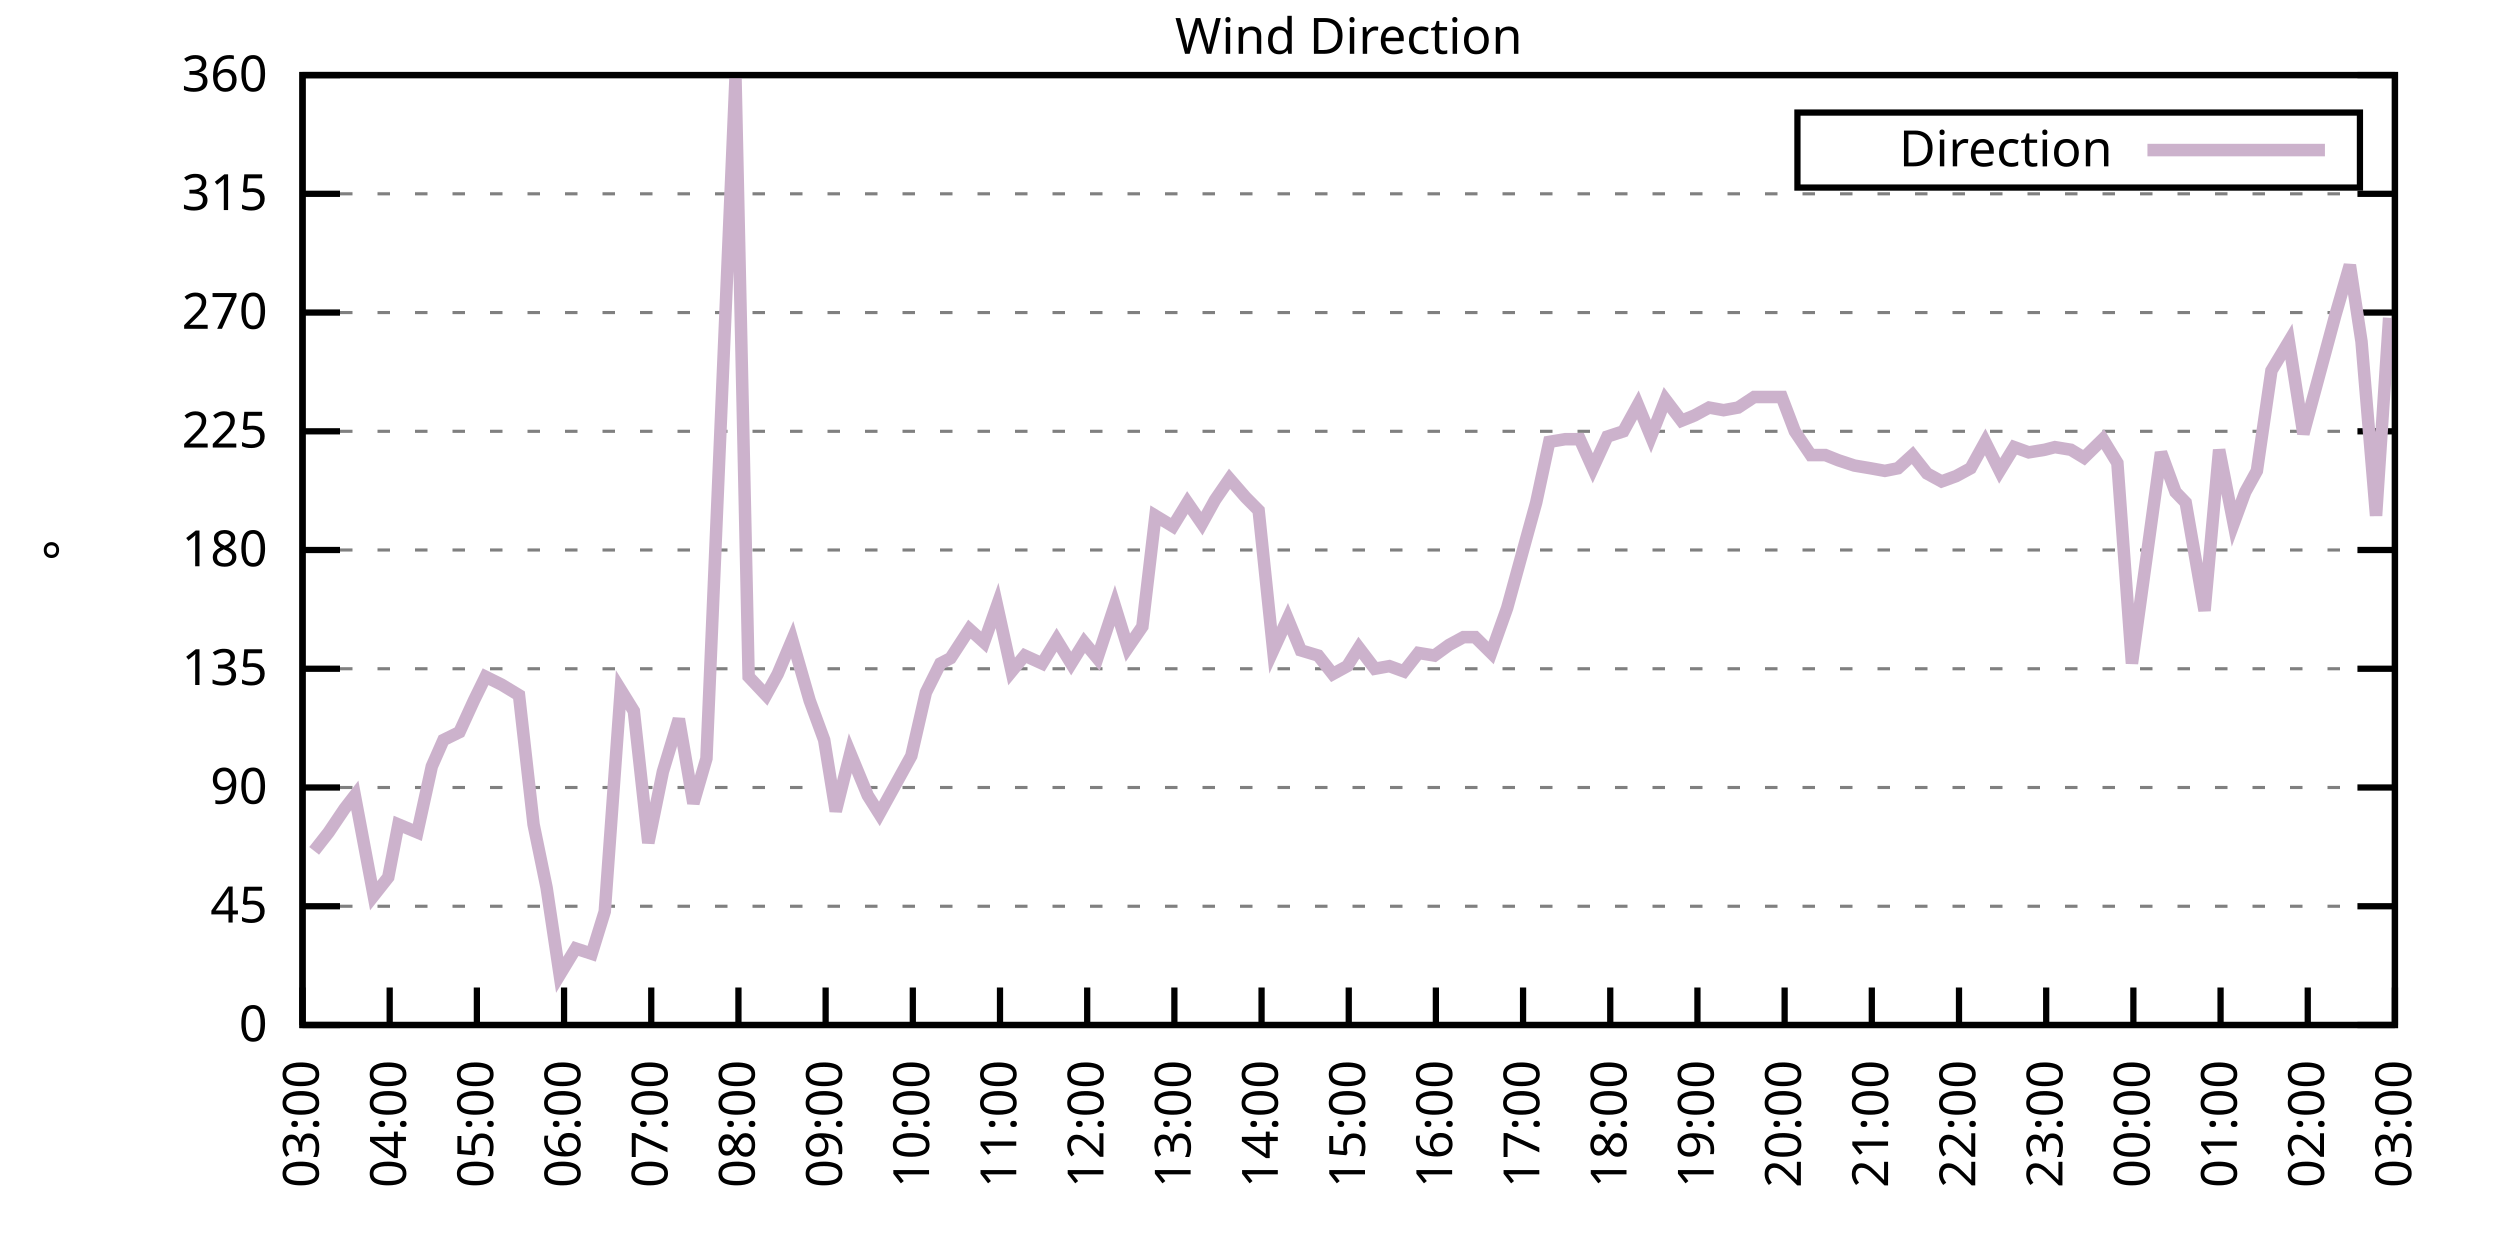
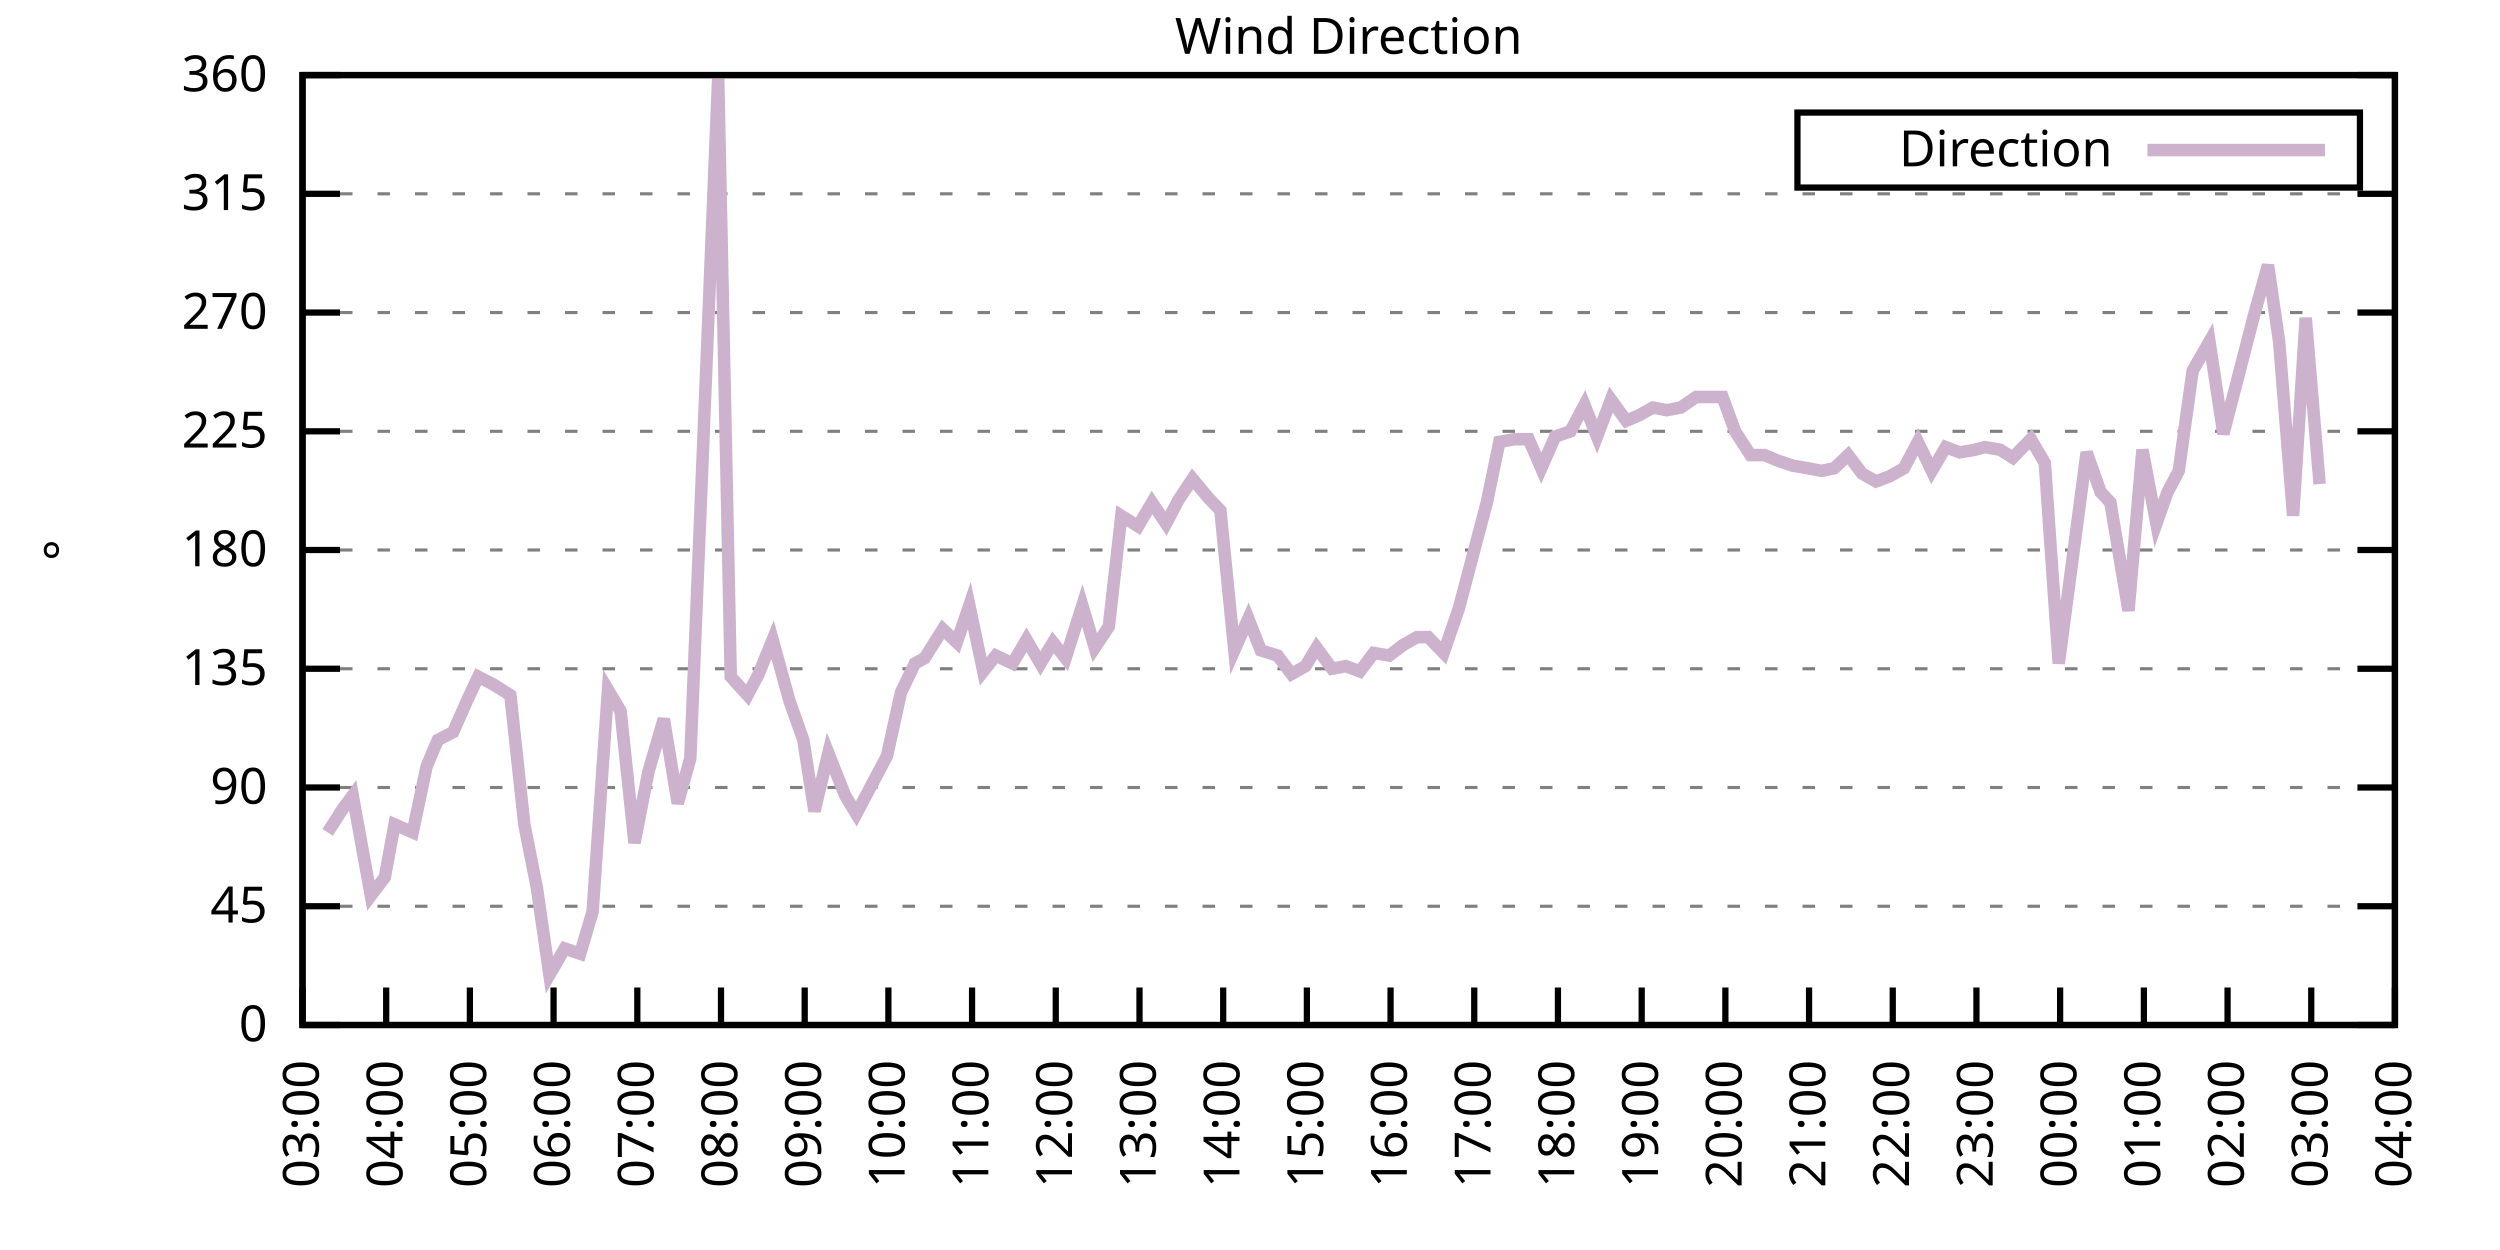
<svg xmlns="http://www.w3.org/2000/svg" xmlns:xlink="http://www.w3.org/1999/xlink" width="400" height="200" viewBox="0 0 400 200">
  <g id="gnuplot_canvas">
    <rect x="0" y="0" width="400" height="200" fill="none" />
    <defs>
      <circle id="gpDot" r="0.5" stroke-width="0.5" stroke="currentColor" />
      <path id="gpPt0" stroke-width="0.333" stroke="currentColor" d="M-1,0 h2 M0,-1 v2" />
      <path id="gpPt1" stroke-width="0.333" stroke="currentColor" d="M-1,-1 L1,1 M1,-1 L-1,1" />
      <path id="gpPt2" stroke-width="0.333" stroke="currentColor" d="M-1,0 L1,0 M0,-1 L0,1 M-1,-1 L1,1 M-1,1 L1,-1" />
      <rect id="gpPt3" stroke-width="0.333" stroke="currentColor" x="-1" y="-1" width="2" height="2" />
      <rect id="gpPt4" stroke-width="0.333" stroke="currentColor" fill="currentColor" x="-1" y="-1" width="2" height="2" />
      <circle id="gpPt5" stroke-width="0.333" stroke="currentColor" cx="0" cy="0" r="1" />
      <use xlink:href="#gpPt5" id="gpPt6" fill="currentColor" stroke="none" />
      <path id="gpPt7" stroke-width="0.333" stroke="currentColor" d="M0,-1.33 L-1.33,0.67 L1.33,0.67 z" />
      <use xlink:href="#gpPt7" id="gpPt8" fill="currentColor" stroke="none" />
      <use xlink:href="#gpPt7" id="gpPt9" stroke="currentColor" transform="rotate(180)" />
      <use xlink:href="#gpPt9" id="gpPt10" fill="currentColor" stroke="none" />
      <use xlink:href="#gpPt3" id="gpPt11" stroke="currentColor" transform="rotate(45)" />
      <use xlink:href="#gpPt11" id="gpPt12" fill="currentColor" stroke="none" />
      <path id="gpPt13" stroke-width="0.333" stroke="currentColor" d="M0,1.330 L1.265,0.411 L0.782,-1.067 L-0.782,-1.076 L-1.265,0.411 z" />
      <use xlink:href="#gpPt13" id="gpPt14" fill="currentColor" stroke="none" />
      <filter id="textbox" filterUnits="objectBoundingBox" x="0" y="0" height="1" width="1">
        <feFlood flood-color="white" flood-opacity="1" result="bgnd" />
        <feComposite in="SourceGraphic" in2="bgnd" operator="atop" />
      </filter>
      <filter id="greybox" filterUnits="objectBoundingBox" x="0" y="0" height="1" width="1">
        <feFlood flood-color="lightgrey" flood-opacity="1" result="grey" />
        <feComposite in="SourceGraphic" in2="grey" operator="atop" />
      </filter>
    </defs>
    <g fill="none" color="white" stroke="currentColor" stroke-width="1.00" stroke-linecap="butt" stroke-linejoin="miter">
</g>
    <g fill="none" color="black" stroke="currentColor" stroke-width="1.00" stroke-linecap="butt" stroke-linejoin="miter">
      <g stroke="none" shape-rendering="crispEdges">
        <polygon fill="rgb(255, 255, 255)" points="48.40,164.00 383.18,164.00 383.18,12.02 48.40,12.02 " />
      </g>
    </g>
    <g fill="none" color="black" stroke="currentColor" stroke-width="1.00" stroke-linecap="butt" stroke-linejoin="miter">
</g>
    <g fill="none" color="black" stroke="black" stroke-width="0.50" stroke-linecap="butt" stroke-linejoin="miter">
</g>
    <g fill="none" color="gray" stroke="currentColor" stroke-width="0.50" stroke-linecap="butt" stroke-linejoin="miter">
      <path stroke="gray" stroke-dasharray="2,4" class="gridline" d="M48.40,164.00 L383.19,164.00  " />
    </g>
    <g fill="none" color="gray" stroke="gray" stroke-width="1.00" stroke-linecap="butt" stroke-linejoin="miter">
</g>
    <g fill="none" color="black" stroke="currentColor" stroke-width="1.00" stroke-linecap="butt" stroke-linejoin="miter">
      <path stroke="black" d="M48.40,164.00 L54.40,164.00 M383.19,164.00 L377.19,164.00  " />
      <g transform="translate(42.80,166.60)" stroke="none" fill="black" font-family="Sans" font-size="8.00" text-anchor="end">
        <text>
          <tspan font-family="Sans"> 0</tspan>
        </text>
      </g>
    </g>
    <g fill="none" color="black" stroke="currentColor" stroke-width="1.00" stroke-linecap="butt" stroke-linejoin="miter">
</g>
    <g fill="none" color="black" stroke="black" stroke-width="0.50" stroke-linecap="butt" stroke-linejoin="miter">
</g>
    <g fill="none" color="gray" stroke="currentColor" stroke-width="0.50" stroke-linecap="butt" stroke-linejoin="miter">
      <path stroke="gray" stroke-dasharray="2,4" class="gridline" d="M48.40,145.00 L383.19,145.00  " />
    </g>
    <g fill="none" color="gray" stroke="gray" stroke-width="1.00" stroke-linecap="butt" stroke-linejoin="miter">
</g>
    <g fill="none" color="black" stroke="currentColor" stroke-width="1.00" stroke-linecap="butt" stroke-linejoin="miter">
      <path stroke="black" d="M48.40,145.00 L54.40,145.00 M383.19,145.00 L377.19,145.00  " />
      <g transform="translate(42.80,147.60)" stroke="none" fill="black" font-family="Sans" font-size="8.00" text-anchor="end">
        <text>
          <tspan font-family="Sans"> 45</tspan>
        </text>
      </g>
    </g>
    <g fill="none" color="black" stroke="currentColor" stroke-width="1.00" stroke-linecap="butt" stroke-linejoin="miter">
</g>
    <g fill="none" color="black" stroke="black" stroke-width="0.50" stroke-linecap="butt" stroke-linejoin="miter">
</g>
    <g fill="none" color="gray" stroke="currentColor" stroke-width="0.50" stroke-linecap="butt" stroke-linejoin="miter">
      <path stroke="gray" stroke-dasharray="2,4" class="gridline" d="M48.40,126.00 L383.19,126.00  " />
    </g>
    <g fill="none" color="gray" stroke="gray" stroke-width="1.00" stroke-linecap="butt" stroke-linejoin="miter">
</g>
    <g fill="none" color="black" stroke="currentColor" stroke-width="1.00" stroke-linecap="butt" stroke-linejoin="miter">
      <path stroke="black" d="M48.40,126.00 L54.40,126.00 M383.19,126.00 L377.19,126.00  " />
      <g transform="translate(42.80,128.60)" stroke="none" fill="black" font-family="Sans" font-size="8.00" text-anchor="end">
        <text>
          <tspan font-family="Sans"> 90</tspan>
        </text>
      </g>
    </g>
    <g fill="none" color="black" stroke="currentColor" stroke-width="1.00" stroke-linecap="butt" stroke-linejoin="miter">
</g>
    <g fill="none" color="black" stroke="black" stroke-width="0.50" stroke-linecap="butt" stroke-linejoin="miter">
</g>
    <g fill="none" color="gray" stroke="currentColor" stroke-width="0.50" stroke-linecap="butt" stroke-linejoin="miter">
      <path stroke="gray" stroke-dasharray="2,4" class="gridline" d="M48.40,107.00 L383.19,107.00  " />
    </g>
    <g fill="none" color="gray" stroke="gray" stroke-width="1.00" stroke-linecap="butt" stroke-linejoin="miter">
</g>
    <g fill="none" color="black" stroke="currentColor" stroke-width="1.00" stroke-linecap="butt" stroke-linejoin="miter">
      <path stroke="black" d="M48.40,107.00 L54.40,107.00 M383.19,107.00 L377.19,107.00  " />
      <g transform="translate(42.80,109.60)" stroke="none" fill="black" font-family="Sans" font-size="8.00" text-anchor="end">
        <text>
          <tspan font-family="Sans"> 135</tspan>
        </text>
      </g>
    </g>
    <g fill="none" color="black" stroke="currentColor" stroke-width="1.00" stroke-linecap="butt" stroke-linejoin="miter">
</g>
    <g fill="none" color="black" stroke="black" stroke-width="0.50" stroke-linecap="butt" stroke-linejoin="miter">
</g>
    <g fill="none" color="gray" stroke="currentColor" stroke-width="0.50" stroke-linecap="butt" stroke-linejoin="miter">
      <path stroke="gray" stroke-dasharray="2,4" class="gridline" d="M48.40,88.00 L383.19,88.00  " />
    </g>
    <g fill="none" color="gray" stroke="gray" stroke-width="1.00" stroke-linecap="butt" stroke-linejoin="miter">
</g>
    <g fill="none" color="black" stroke="currentColor" stroke-width="1.00" stroke-linecap="butt" stroke-linejoin="miter">
      <path stroke="black" d="M48.40,88.00 L54.40,88.00 M383.19,88.00 L377.19,88.00  " />
      <g transform="translate(42.80,90.60)" stroke="none" fill="black" font-family="Sans" font-size="8.00" text-anchor="end">
        <text>
          <tspan font-family="Sans"> 180</tspan>
        </text>
      </g>
    </g>
    <g fill="none" color="black" stroke="currentColor" stroke-width="1.00" stroke-linecap="butt" stroke-linejoin="miter">
</g>
    <g fill="none" color="black" stroke="black" stroke-width="0.50" stroke-linecap="butt" stroke-linejoin="miter">
</g>
    <g fill="none" color="gray" stroke="currentColor" stroke-width="0.50" stroke-linecap="butt" stroke-linejoin="miter">
      <path stroke="gray" stroke-dasharray="2,4" class="gridline" d="M48.40,69.01 L383.19,69.01  " />
    </g>
    <g fill="none" color="gray" stroke="gray" stroke-width="1.00" stroke-linecap="butt" stroke-linejoin="miter">
</g>
    <g fill="none" color="black" stroke="currentColor" stroke-width="1.00" stroke-linecap="butt" stroke-linejoin="miter">
      <path stroke="black" d="M48.40,69.01 L54.40,69.01 M383.19,69.01 L377.19,69.01  " />
      <g transform="translate(42.80,71.61)" stroke="none" fill="black" font-family="Sans" font-size="8.00" text-anchor="end">
        <text>
          <tspan font-family="Sans"> 225</tspan>
        </text>
      </g>
    </g>
    <g fill="none" color="black" stroke="currentColor" stroke-width="1.00" stroke-linecap="butt" stroke-linejoin="miter">
</g>
    <g fill="none" color="black" stroke="black" stroke-width="0.50" stroke-linecap="butt" stroke-linejoin="miter">
</g>
    <g fill="none" color="gray" stroke="currentColor" stroke-width="0.50" stroke-linecap="butt" stroke-linejoin="miter">
      <path stroke="gray" stroke-dasharray="2,4" class="gridline" d="M48.40,50.01 L383.19,50.01  " />
    </g>
    <g fill="none" color="gray" stroke="gray" stroke-width="1.00" stroke-linecap="butt" stroke-linejoin="miter">
</g>
    <g fill="none" color="black" stroke="currentColor" stroke-width="1.00" stroke-linecap="butt" stroke-linejoin="miter">
      <path stroke="black" d="M48.40,50.01 L54.40,50.01 M383.19,50.01 L377.19,50.01  " />
      <g transform="translate(42.80,52.61)" stroke="none" fill="black" font-family="Sans" font-size="8.00" text-anchor="end">
        <text>
          <tspan font-family="Sans"> 270</tspan>
        </text>
      </g>
    </g>
    <g fill="none" color="black" stroke="currentColor" stroke-width="1.00" stroke-linecap="butt" stroke-linejoin="miter">
</g>
    <g fill="none" color="black" stroke="black" stroke-width="0.50" stroke-linecap="butt" stroke-linejoin="miter">
</g>
    <g fill="none" color="gray" stroke="currentColor" stroke-width="0.50" stroke-linecap="butt" stroke-linejoin="miter">
      <path stroke="gray" stroke-dasharray="2,4" class="gridline" d="M48.40,31.01 L383.19,31.01  " />
    </g>
    <g fill="none" color="gray" stroke="gray" stroke-width="1.00" stroke-linecap="butt" stroke-linejoin="miter">
</g>
    <g fill="none" color="black" stroke="currentColor" stroke-width="1.00" stroke-linecap="butt" stroke-linejoin="miter">
      <path stroke="black" d="M48.40,31.01 L54.40,31.01 M383.19,31.01 L377.19,31.01  " />
      <g transform="translate(42.80,33.61)" stroke="none" fill="black" font-family="Sans" font-size="8.00" text-anchor="end">
        <text>
          <tspan font-family="Sans"> 315</tspan>
        </text>
      </g>
    </g>
    <g fill="none" color="black" stroke="currentColor" stroke-width="1.00" stroke-linecap="butt" stroke-linejoin="miter">
</g>
    <g fill="none" color="black" stroke="black" stroke-width="0.50" stroke-linecap="butt" stroke-linejoin="miter">
</g>
    <g fill="none" color="gray" stroke="currentColor" stroke-width="0.50" stroke-linecap="butt" stroke-linejoin="miter">
      <path stroke="gray" stroke-dasharray="2,4" class="gridline" d="M48.40,12.01 L383.19,12.01  " />
    </g>
    <g fill="none" color="gray" stroke="gray" stroke-width="1.00" stroke-linecap="butt" stroke-linejoin="miter">
</g>
    <g fill="none" color="black" stroke="currentColor" stroke-width="1.00" stroke-linecap="butt" stroke-linejoin="miter">
      <path stroke="black" d="M48.40,12.01 L54.40,12.01 M383.19,12.01 L377.19,12.01  " />
      <g transform="translate(42.80,14.61)" stroke="none" fill="black" font-family="Sans" font-size="8.00" text-anchor="end">
        <text>
          <tspan font-family="Sans"> 360</tspan>
        </text>
      </g>
    </g>
    <g fill="none" color="black" stroke="currentColor" stroke-width="1.00" stroke-linecap="butt" stroke-linejoin="miter">
      <path stroke="black" d="M48.40,164.00 L48.40,158.00  " />
      <g transform="translate(51.00,169.60) rotate(270.00)" stroke="none" fill="black" font-family="Sans" font-size="8.00" text-anchor="end">
        <text>
          <tspan font-family="Sans">03:00</tspan>
        </text>
      </g>
    </g>
    <g fill="none" color="black" stroke="currentColor" stroke-width="1.00" stroke-linecap="butt" stroke-linejoin="miter">
-       <path stroke="black" d="M62.35,164.00 L62.35,158.00  " />
-       <g transform="translate(64.95,169.60) rotate(270.00)" stroke="none" fill="black" font-family="Sans" font-size="8.00" text-anchor="end">
+       <path stroke="black" d="M61.79,164.00 L61.79,158.00  " />
+       <g transform="translate(64.39,169.60) rotate(270.00)" stroke="none" fill="black" font-family="Sans" font-size="8.00" text-anchor="end">
        <text>
          <tspan font-family="Sans">04:00</tspan>
        </text>
      </g>
    </g>
    <g fill="none" color="black" stroke="currentColor" stroke-width="1.00" stroke-linecap="butt" stroke-linejoin="miter">
-       <path stroke="black" d="M76.30,164.00 L76.30,158.00  " />
-       <g transform="translate(78.90,169.60) rotate(270.00)" stroke="none" fill="black" font-family="Sans" font-size="8.00" text-anchor="end">
+       <path stroke="black" d="M75.18,164.00 L75.18,158.00  " />
+       <g transform="translate(77.78,169.60) rotate(270.00)" stroke="none" fill="black" font-family="Sans" font-size="8.00" text-anchor="end">
        <text>
          <tspan font-family="Sans">05:00</tspan>
        </text>
      </g>
    </g>
    <g fill="none" color="black" stroke="currentColor" stroke-width="1.00" stroke-linecap="butt" stroke-linejoin="miter">
-       <path stroke="black" d="M90.25,164.00 L90.25,158.00  " />
-       <g transform="translate(92.85,169.60) rotate(270.00)" stroke="none" fill="black" font-family="Sans" font-size="8.00" text-anchor="end">
+       <path stroke="black" d="M88.57,164.00 L88.57,158.00  " />
+       <g transform="translate(91.17,169.60) rotate(270.00)" stroke="none" fill="black" font-family="Sans" font-size="8.00" text-anchor="end">
        <text>
          <tspan font-family="Sans">06:00</tspan>
        </text>
      </g>
    </g>
    <g fill="none" color="black" stroke="currentColor" stroke-width="1.00" stroke-linecap="butt" stroke-linejoin="miter">
-       <path stroke="black" d="M104.20,164.00 L104.20,158.00  " />
-       <g transform="translate(106.80,169.60) rotate(270.00)" stroke="none" fill="black" font-family="Sans" font-size="8.00" text-anchor="end">
+       <path stroke="black" d="M101.97,164.00 L101.97,158.00  " />
+       <g transform="translate(104.57,169.60) rotate(270.00)" stroke="none" fill="black" font-family="Sans" font-size="8.00" text-anchor="end">
        <text>
          <tspan font-family="Sans">07:00</tspan>
        </text>
      </g>
    </g>
    <g fill="none" color="black" stroke="currentColor" stroke-width="1.00" stroke-linecap="butt" stroke-linejoin="miter">
-       <path stroke="black" d="M118.15,164.00 L118.15,158.00  " />
-       <g transform="translate(120.75,169.60) rotate(270.00)" stroke="none" fill="black" font-family="Sans" font-size="8.00" text-anchor="end">
+       <path stroke="black" d="M115.36,164.00 L115.36,158.00  " />
+       <g transform="translate(117.96,169.60) rotate(270.00)" stroke="none" fill="black" font-family="Sans" font-size="8.00" text-anchor="end">
        <text>
          <tspan font-family="Sans">08:00</tspan>
        </text>
      </g>
    </g>
    <g fill="none" color="black" stroke="currentColor" stroke-width="1.00" stroke-linecap="butt" stroke-linejoin="miter">
-       <path stroke="black" d="M132.10,164.00 L132.10,158.00  " />
-       <g transform="translate(134.70,169.60) rotate(270.00)" stroke="none" fill="black" font-family="Sans" font-size="8.00" text-anchor="end">
+       <path stroke="black" d="M128.75,164.00 L128.75,158.00  " />
+       <g transform="translate(131.35,169.60) rotate(270.00)" stroke="none" fill="black" font-family="Sans" font-size="8.00" text-anchor="end">
        <text>
          <tspan font-family="Sans">09:00</tspan>
        </text>
      </g>
    </g>
    <g fill="none" color="black" stroke="currentColor" stroke-width="1.00" stroke-linecap="butt" stroke-linejoin="miter">
-       <path stroke="black" d="M146.05,164.00 L146.05,158.00  " />
-       <g transform="translate(148.65,169.60) rotate(270.00)" stroke="none" fill="black" font-family="Sans" font-size="8.00" text-anchor="end">
+       <path stroke="black" d="M142.14,164.00 L142.14,158.00  " />
+       <g transform="translate(144.74,169.60) rotate(270.00)" stroke="none" fill="black" font-family="Sans" font-size="8.00" text-anchor="end">
        <text>
          <tspan font-family="Sans">10:00</tspan>
        </text>
      </g>
    </g>
    <g fill="none" color="black" stroke="currentColor" stroke-width="1.00" stroke-linecap="butt" stroke-linejoin="miter">
-       <path stroke="black" d="M160.00,164.00 L160.00,158.00  " />
-       <g transform="translate(162.60,169.60) rotate(270.00)" stroke="none" fill="black" font-family="Sans" font-size="8.00" text-anchor="end">
+       <path stroke="black" d="M155.53,164.00 L155.53,158.00  " />
+       <g transform="translate(158.13,169.60) rotate(270.00)" stroke="none" fill="black" font-family="Sans" font-size="8.00" text-anchor="end">
        <text>
          <tspan font-family="Sans">11:00</tspan>
        </text>
      </g>
    </g>
    <g fill="none" color="black" stroke="currentColor" stroke-width="1.00" stroke-linecap="butt" stroke-linejoin="miter">
-       <path stroke="black" d="M173.95,164.00 L173.95,158.00  " />
-       <g transform="translate(176.55,169.60) rotate(270.00)" stroke="none" fill="black" font-family="Sans" font-size="8.00" text-anchor="end">
+       <path stroke="black" d="M168.92,164.00 L168.92,158.00  " />
+       <g transform="translate(171.52,169.60) rotate(270.00)" stroke="none" fill="black" font-family="Sans" font-size="8.00" text-anchor="end">
        <text>
          <tspan font-family="Sans">12:00</tspan>
        </text>
      </g>
    </g>
    <g fill="none" color="black" stroke="currentColor" stroke-width="1.00" stroke-linecap="butt" stroke-linejoin="miter">
-       <path stroke="black" d="M187.90,164.00 L187.90,158.00  " />
-       <g transform="translate(190.50,169.60) rotate(270.00)" stroke="none" fill="black" font-family="Sans" font-size="8.00" text-anchor="end">
+       <path stroke="black" d="M182.32,164.00 L182.32,158.00  " />
+       <g transform="translate(184.92,169.60) rotate(270.00)" stroke="none" fill="black" font-family="Sans" font-size="8.00" text-anchor="end">
        <text>
          <tspan font-family="Sans">13:00</tspan>
        </text>
      </g>
    </g>
    <g fill="none" color="black" stroke="currentColor" stroke-width="1.00" stroke-linecap="butt" stroke-linejoin="miter">
-       <path stroke="black" d="M201.85,164.00 L201.85,158.00  " />
-       <g transform="translate(204.45,169.60) rotate(270.00)" stroke="none" fill="black" font-family="Sans" font-size="8.00" text-anchor="end">
+       <path stroke="black" d="M195.71,164.00 L195.71,158.00  " />
+       <g transform="translate(198.31,169.60) rotate(270.00)" stroke="none" fill="black" font-family="Sans" font-size="8.00" text-anchor="end">
        <text>
          <tspan font-family="Sans">14:00</tspan>
        </text>
      </g>
    </g>
    <g fill="none" color="black" stroke="currentColor" stroke-width="1.00" stroke-linecap="butt" stroke-linejoin="miter">
-       <path stroke="black" d="M215.80,164.00 L215.80,158.00  " />
-       <g transform="translate(218.40,169.60) rotate(270.00)" stroke="none" fill="black" font-family="Sans" font-size="8.00" text-anchor="end">
+       <path stroke="black" d="M209.10,164.00 L209.10,158.00  " />
+       <g transform="translate(211.70,169.60) rotate(270.00)" stroke="none" fill="black" font-family="Sans" font-size="8.00" text-anchor="end">
        <text>
          <tspan font-family="Sans">15:00</tspan>
        </text>
      </g>
    </g>
    <g fill="none" color="black" stroke="currentColor" stroke-width="1.00" stroke-linecap="butt" stroke-linejoin="miter">
-       <path stroke="black" d="M229.74,164.00 L229.74,158.00  " />
-       <g transform="translate(232.34,169.60) rotate(270.00)" stroke="none" fill="black" font-family="Sans" font-size="8.00" text-anchor="end">
+       <path stroke="black" d="M222.49,164.00 L222.49,158.00  " />
+       <g transform="translate(225.09,169.60) rotate(270.00)" stroke="none" fill="black" font-family="Sans" font-size="8.00" text-anchor="end">
        <text>
          <tspan font-family="Sans">16:00</tspan>
        </text>
      </g>
    </g>
    <g fill="none" color="black" stroke="currentColor" stroke-width="1.00" stroke-linecap="butt" stroke-linejoin="miter">
-       <path stroke="black" d="M243.69,164.00 L243.69,158.00  " />
-       <g transform="translate(246.29,169.60) rotate(270.00)" stroke="none" fill="black" font-family="Sans" font-size="8.00" text-anchor="end">
+       <path stroke="black" d="M235.88,164.00 L235.88,158.00  " />
+       <g transform="translate(238.48,169.60) rotate(270.00)" stroke="none" fill="black" font-family="Sans" font-size="8.00" text-anchor="end">
        <text>
          <tspan font-family="Sans">17:00</tspan>
        </text>
      </g>
    </g>
    <g fill="none" color="black" stroke="currentColor" stroke-width="1.00" stroke-linecap="butt" stroke-linejoin="miter">
-       <path stroke="black" d="M257.64,164.00 L257.64,158.00  " />
-       <g transform="translate(260.24,169.60) rotate(270.00)" stroke="none" fill="black" font-family="Sans" font-size="8.00" text-anchor="end">
+       <path stroke="black" d="M249.27,164.00 L249.27,158.00  " />
+       <g transform="translate(251.87,169.60) rotate(270.00)" stroke="none" fill="black" font-family="Sans" font-size="8.00" text-anchor="end">
        <text>
          <tspan font-family="Sans">18:00</tspan>
        </text>
      </g>
    </g>
    <g fill="none" color="black" stroke="currentColor" stroke-width="1.00" stroke-linecap="butt" stroke-linejoin="miter">
-       <path stroke="black" d="M271.59,164.00 L271.59,158.00  " />
-       <g transform="translate(274.19,169.60) rotate(270.00)" stroke="none" fill="black" font-family="Sans" font-size="8.00" text-anchor="end">
+       <path stroke="black" d="M262.67,164.00 L262.67,158.00  " />
+       <g transform="translate(265.27,169.60) rotate(270.00)" stroke="none" fill="black" font-family="Sans" font-size="8.00" text-anchor="end">
        <text>
          <tspan font-family="Sans">19:00</tspan>
        </text>
      </g>
    </g>
    <g fill="none" color="black" stroke="currentColor" stroke-width="1.00" stroke-linecap="butt" stroke-linejoin="miter">
-       <path stroke="black" d="M285.54,164.00 L285.54,158.00  " />
-       <g transform="translate(288.14,169.60) rotate(270.00)" stroke="none" fill="black" font-family="Sans" font-size="8.00" text-anchor="end">
+       <path stroke="black" d="M276.06,164.00 L276.06,158.00  " />
+       <g transform="translate(278.66,169.60) rotate(270.00)" stroke="none" fill="black" font-family="Sans" font-size="8.00" text-anchor="end">
        <text>
          <tspan font-family="Sans">20:00</tspan>
        </text>
      </g>
    </g>
    <g fill="none" color="black" stroke="currentColor" stroke-width="1.00" stroke-linecap="butt" stroke-linejoin="miter">
-       <path stroke="black" d="M299.49,164.00 L299.49,158.00  " />
-       <g transform="translate(302.09,169.60) rotate(270.00)" stroke="none" fill="black" font-family="Sans" font-size="8.00" text-anchor="end">
+       <path stroke="black" d="M289.45,164.00 L289.45,158.00  " />
+       <g transform="translate(292.05,169.60) rotate(270.00)" stroke="none" fill="black" font-family="Sans" font-size="8.00" text-anchor="end">
        <text>
          <tspan font-family="Sans">21:00</tspan>
        </text>
      </g>
    </g>
    <g fill="none" color="black" stroke="currentColor" stroke-width="1.00" stroke-linecap="butt" stroke-linejoin="miter">
-       <path stroke="black" d="M313.44,164.00 L313.44,158.00  " />
-       <g transform="translate(316.04,169.60) rotate(270.00)" stroke="none" fill="black" font-family="Sans" font-size="8.00" text-anchor="end">
+       <path stroke="black" d="M302.84,164.00 L302.84,158.00  " />
+       <g transform="translate(305.44,169.60) rotate(270.00)" stroke="none" fill="black" font-family="Sans" font-size="8.00" text-anchor="end">
        <text>
          <tspan font-family="Sans">22:00</tspan>
        </text>
      </g>
    </g>
    <g fill="none" color="black" stroke="currentColor" stroke-width="1.00" stroke-linecap="butt" stroke-linejoin="miter">
-       <path stroke="black" d="M327.39,164.00 L327.39,158.00  " />
-       <g transform="translate(329.99,169.60) rotate(270.00)" stroke="none" fill="black" font-family="Sans" font-size="8.00" text-anchor="end">
+       <path stroke="black" d="M316.23,164.00 L316.23,158.00  " />
+       <g transform="translate(318.83,169.60) rotate(270.00)" stroke="none" fill="black" font-family="Sans" font-size="8.00" text-anchor="end">
        <text>
          <tspan font-family="Sans">23:00</tspan>
        </text>
      </g>
    </g>
    <g fill="none" color="black" stroke="currentColor" stroke-width="1.00" stroke-linecap="butt" stroke-linejoin="miter">
-       <path stroke="black" d="M341.34,164.00 L341.34,158.00  " />
-       <g transform="translate(343.94,169.60) rotate(270.00)" stroke="none" fill="black" font-family="Sans" font-size="8.00" text-anchor="end">
+       <path stroke="black" d="M329.62,164.00 L329.62,158.00  " />
+       <g transform="translate(332.22,169.60) rotate(270.00)" stroke="none" fill="black" font-family="Sans" font-size="8.00" text-anchor="end">
        <text>
          <tspan font-family="Sans">00:00</tspan>
        </text>
      </g>
    </g>
    <g fill="none" color="black" stroke="currentColor" stroke-width="1.00" stroke-linecap="butt" stroke-linejoin="miter">
-       <path stroke="black" d="M355.29,164.00 L355.29,158.00  " />
-       <g transform="translate(357.89,169.60) rotate(270.00)" stroke="none" fill="black" font-family="Sans" font-size="8.00" text-anchor="end">
+       <path stroke="black" d="M343.02,164.00 L343.02,158.00  " />
+       <g transform="translate(345.62,169.60) rotate(270.00)" stroke="none" fill="black" font-family="Sans" font-size="8.00" text-anchor="end">
        <text>
          <tspan font-family="Sans">01:00</tspan>
        </text>
      </g>
    </g>
    <g fill="none" color="black" stroke="currentColor" stroke-width="1.00" stroke-linecap="butt" stroke-linejoin="miter">
-       <path stroke="black" d="M369.24,164.00 L369.24,158.00  " />
-       <g transform="translate(371.84,169.60) rotate(270.00)" stroke="none" fill="black" font-family="Sans" font-size="8.00" text-anchor="end">
+       <path stroke="black" d="M356.41,164.00 L356.41,158.00  " />
+       <g transform="translate(359.01,169.60) rotate(270.00)" stroke="none" fill="black" font-family="Sans" font-size="8.00" text-anchor="end">
        <text>
          <tspan font-family="Sans">02:00</tspan>
+         </text>
+       </g>
+     </g>
+     <g fill="none" color="black" stroke="currentColor" stroke-width="1.00" stroke-linecap="butt" stroke-linejoin="miter">
+       <path stroke="black" d="M369.80,164.00 L369.80,158.00  " />
+       <g transform="translate(372.40,169.60) rotate(270.00)" stroke="none" fill="black" font-family="Sans" font-size="8.00" text-anchor="end">
+         <text>
+           <tspan font-family="Sans">03:00</tspan>
        </text>
      </g>
    </g>
    <g fill="none" color="black" stroke="currentColor" stroke-width="1.00" stroke-linecap="butt" stroke-linejoin="miter">
      <path stroke="black" d="M383.19,164.00 L383.19,158.00  " />
      <g transform="translate(385.79,169.60) rotate(270.00)" stroke="none" fill="black" font-family="Sans" font-size="8.00" text-anchor="end">
        <text>
-           <tspan font-family="Sans">03:00</tspan>
+           <tspan font-family="Sans">04:00</tspan>
        </text>
      </g>
    </g>
    <g fill="none" color="black" stroke="currentColor" stroke-width="1.00" stroke-linecap="butt" stroke-linejoin="miter">
</g>
    <g fill="none" color="black" stroke="currentColor" stroke-width="1.00" stroke-linecap="butt" stroke-linejoin="miter">
      <path stroke="black" d="M48.40,12.01 L48.40,164.00 L383.19,164.00 L383.19,12.01 L48.40,12.01 Z  " />
    </g>
    <g fill="none" color="black" stroke="currentColor" stroke-width="1.00" stroke-linecap="butt" stroke-linejoin="miter">
</g>
    <g fill="none" color="black" stroke="currentColor" stroke-width="1.00" stroke-linecap="butt" stroke-linejoin="miter">
      <path stroke="black" d="M287.59,30.01 L287.59,18.01 L377.59,18.01 L377.59,30.01 L287.59,30.01 Z  " />
    </g>
    <g id="Wind_direction_plot_1">
      <g fill="none" color="white" stroke="black" stroke-width="2.00" stroke-linecap="butt" stroke-linejoin="miter">
</g>
      <g fill="none" color="black" stroke="currentColor" stroke-width="2.00" stroke-linecap="butt" stroke-linejoin="miter">
        <g transform="translate(337.99,26.61)" stroke="none" fill="black" font-family="Sans" font-size="8.00" text-anchor="end">
          <text>
            <tspan font-family="Sans">Direction</tspan>
          </text>
        </g>
      </g>
      <g fill="none" color="black" stroke="currentColor" stroke-width="2.00" stroke-linecap="butt" stroke-linejoin="miter">
-         <path stroke="rgb(204, 178, 204)" d="M343.59,24.01 L371.99,24.01 M50.26,136.14 L52.58,133.18 L55.14,129.38 L56.77,127.27 L59.79,143.31 L62.12,140.36   L63.74,131.91 L66.77,133.18 L69.09,122.62 L70.95,118.40 L73.51,117.14 L75.83,112.07 L77.69,108.27 L80.25,109.54   L83.04,111.23 L85.37,131.91 L87.46,142.05 L89.55,155.98 L92.11,151.76 L94.67,152.60 L96.76,145.85 L99.32,110.38   L101.41,113.76 L103.73,134.87 L106.06,123.47 L108.62,115.03 L110.94,128.54 L113.03,121.36 L117.68,12.43 L119.78,108.27   L122.57,111.23 L124.43,107.85 L126.75,102.36 L129.54,112.07 L131.87,118.40 L133.72,129.80 L136.05,120.51 L138.84,127.27   L140.70,130.22 L145.81,120.94 L148.14,110.80 L150.46,106.16 L152.09,105.31 L155.11,100.67 L157.44,102.78 L159.53,96.87   L161.86,107.43 L163.95,104.89 L166.74,106.16 L169.06,102.36 L171.39,106.16 L173.48,102.78 L175.57,105.31 L178.36,96.87   L180.46,103.63 L182.78,100.25 L184.87,82.52 L187.66,84.21 L189.99,80.41 L192.31,83.78 L194.41,79.98 L196.73,76.61   L199.29,79.56 L201.38,81.67 L203.71,104.05 L206.03,98.98 L208.12,104.05 L210.91,104.89 L213.24,107.85 L215.56,106.58   L217.42,103.63 L219.98,107.00 L222.30,106.58 L224.63,107.43 L226.95,104.47 L229.51,104.89 L231.84,103.20 L234.16,101.94   L236.02,101.94 L238.58,104.47 L241.14,97.29 L243.23,89.69 L245.79,80.41 L247.88,70.70 L250.44,70.27 L252.76,70.27   L254.85,74.92 L257.18,69.85 L259.74,69.01 L262.06,64.78 L264.15,69.85 L266.48,63.94 L269.04,67.32 L271.13,66.47   L273.45,65.21 L275.78,65.63 L278.10,65.21 L280.66,63.52 L282.75,63.52 L285.08,63.52 L287.17,69.01 L289.73,72.81   L292.05,72.81 L294.15,73.65 L296.70,74.49 L299.26,74.92 L301.58,75.34 L303.68,74.92 L306.00,72.81 L308.33,75.76   L310.65,77.03 L312.98,76.18 L315.30,74.92 L317.63,70.70 L319.95,75.34 L322.28,71.54 L324.60,72.38 L327.16,71.96   L328.79,71.54 L331.34,71.96 L333.44,73.23 L336.46,70.27 L338.78,74.07 L341.11,106.16 L345.76,72.38 L348.08,78.72   L349.71,80.41 L352.73,97.72 L355.06,71.96 L357.38,83.78 L359.24,78.72 L361.10,75.34 L363.43,59.30 L366.22,54.65   L368.54,69.43 L373.66,50.43 L375.98,42.41 L377.84,54.65 L380.17,82.52 L382.26,50.85  " />
+         <path stroke="rgb(204, 178, 204)" d="M343.59,24.01 L371.99,24.01 M52.42,133.18 L54.87,129.38 L56.43,127.27 L59.34,143.31 L61.57,140.36 L63.13,131.91   L66.03,133.18 L68.26,122.62 L70.05,118.40 L72.50,117.14 L74.74,112.07 L76.52,108.27 L78.98,109.54 L81.66,111.23   L83.89,131.91 L85.90,142.05 L87.91,155.98 L90.36,151.76 L92.82,152.60 L94.82,145.85 L97.28,110.38 L99.29,113.76   L101.52,134.87 L103.75,123.47 L106.21,115.03 L108.44,128.54 L110.45,121.36 L114.91,12.43 L116.92,108.27 L119.60,111.23   L121.38,107.85 L123.62,102.36 L126.29,112.07 L128.53,118.40 L130.31,129.80 L132.54,120.51 L135.22,127.27 L137.01,130.22   L141.92,120.94 L144.15,110.80 L146.38,106.16 L147.94,105.31 L150.85,100.67 L153.08,102.78 L155.09,96.87 L157.32,107.43   L159.33,104.89 L162.01,106.16 L164.24,102.36 L166.47,106.16 L168.48,102.78 L170.49,105.31 L173.17,96.87 L175.17,103.63   L177.41,100.25 L179.41,82.52 L182.09,84.21 L184.32,80.41 L186.56,83.78 L188.57,79.98 L190.80,76.61 L193.25,79.56   L195.26,81.67 L197.49,104.05 L199.73,98.98 L201.73,104.05 L204.41,104.89 L206.64,107.85 L208.88,106.58 L210.66,103.63   L213.12,107.00 L215.35,106.58 L217.58,107.43 L219.81,104.47 L222.27,104.89 L224.50,103.20 L226.73,101.94 L228.52,101.94   L230.97,104.47 L233.43,97.29 L235.44,89.69 L237.89,80.41 L239.90,70.70 L242.36,70.27 L244.59,70.27 L246.60,74.92   L248.83,69.85 L251.28,69.01 L253.51,64.78 L255.52,69.85 L257.76,63.94 L260.21,67.32 L262.22,66.47 L264.45,65.21   L266.68,65.63 L268.92,65.21 L271.37,63.52 L273.38,63.52 L275.61,63.52 L277.62,69.01 L280.07,72.81 L282.31,72.81   L284.32,73.65 L286.77,74.49 L289.23,74.92 L291.46,75.34 L293.47,74.92 L295.70,72.81 L297.93,75.76 L300.16,77.03   L302.39,76.18 L304.63,74.92 L306.86,70.70 L309.09,75.34 L311.32,71.54 L313.55,72.38 L316.01,71.96 L317.57,71.54   L320.03,71.96 L322.04,73.23 L324.94,70.27 L327.17,74.07 L329.40,106.16 L333.86,72.38 L336.10,78.72 L337.66,80.41   L340.56,97.72 L342.79,71.96 L345.02,83.78 L346.81,78.72 L348.60,75.34 L350.83,59.30 L353.51,54.65 L355.74,69.43   L360.65,50.43 L362.88,42.41 L364.66,54.65 L366.90,82.52 L368.91,50.85 L371.14,77.45  " />
      </g>
    </g>
    <g fill="none" color="black" stroke="currentColor" stroke-width="2.00" stroke-linecap="butt" stroke-linejoin="miter">
</g>
    <g fill="none" color="black" stroke="black" stroke-width="1.00" stroke-linecap="butt" stroke-linejoin="miter">
</g>
    <g fill="none" color="black" stroke="currentColor" stroke-width="1.00" stroke-linecap="butt" stroke-linejoin="miter">
      <path stroke="black" d="M48.40,12.01 L48.40,164.00 L383.19,164.00 L383.19,12.01 L48.40,12.01 Z  " />
      <g transform="translate(12.80,88.01) rotate(270.00)" stroke="none" fill="black" font-family="Sans" font-size="8.00" text-anchor="middle">
        <text>
          <tspan font-family="Sans">°</tspan>
        </text>
      </g>
    </g>
    <g fill="none" color="black" stroke="currentColor" stroke-width="1.00" stroke-linecap="butt" stroke-linejoin="miter">
</g>
    <g fill="none" color="black" stroke="currentColor" stroke-width="1.00" stroke-linecap="butt" stroke-linejoin="miter">
      <g transform="translate(215.79,8.61)" stroke="none" fill="black" font-family="Sans" font-size="8.00" text-anchor="middle">
        <text>
          <tspan font-family="Sans">Wind Direction</tspan>
        </text>
      </g>
    </g>
    <g fill="none" color="black" stroke="currentColor" stroke-width="1.00" stroke-linecap="butt" stroke-linejoin="miter">
</g>
  </g>
</svg>
